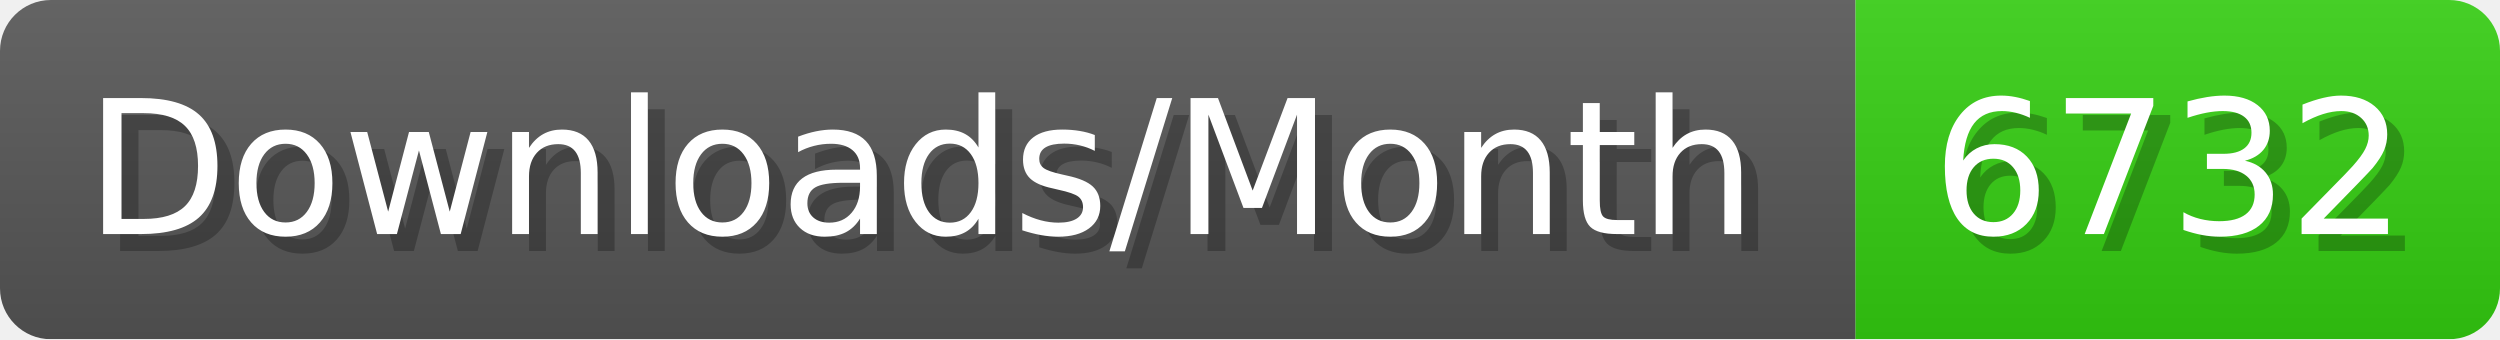
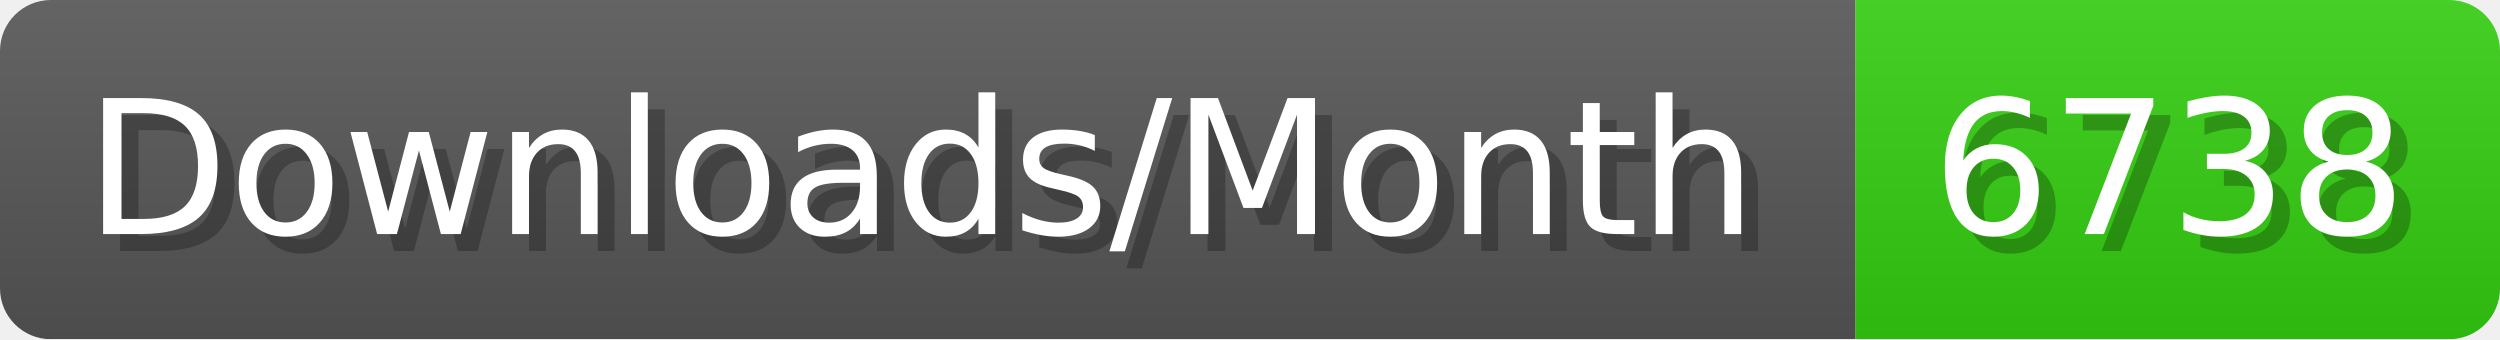
- <svg xmlns="http://www.w3.org/2000/svg" width="147.4" height="20" viewBox="0 0 1474 200" role="img" aria-label="Downloads/Month: 6732">
+ <svg xmlns="http://www.w3.org/2000/svg" width="147.4" height="20" viewBox="0 0 1474 200" role="img" aria-label="Downloads/Month: 6738">
  <linearGradient id="YlXUI" x2="0" y2="100%">
    <stop offset="0" stop-opacity=".1" stop-color="#EEE" />
    <stop offset="1" stop-opacity=".1" />
  </linearGradient>
  <mask id="JHhop">
    <rect width="1474" height="200" rx="30" fill="#FFF" />
  </mask>
  <g mask="url(#JHhop)">
    <rect width="1094" height="200" fill="#555" />
    <rect width="380" height="200" fill="#3C1" x="1094" />
    <rect width="1474" height="200" fill="url(#YlXUI)" />
  </g>
  <g aria-hidden="true" fill="#fff" text-anchor="start" font-family="Verdana,DejaVu Sans,sans-serif" font-size="110">
    <text x="60" y="148" textLength="994" fill="#000" opacity="0.25">Downloads/Month</text>
    <text x="50" y="138" textLength="994">Downloads/Month</text>
-     <text x="1149" y="148" textLength="280" fill="#000" opacity="0.25">6732</text>
-     <text x="1139" y="138" textLength="280">6732</text>
+     <text x="1149" y="148" textLength="280" fill="#000" opacity="0.25">6738</text>
+     <text x="1139" y="138" textLength="280">6738</text>
  </g>
</svg>
